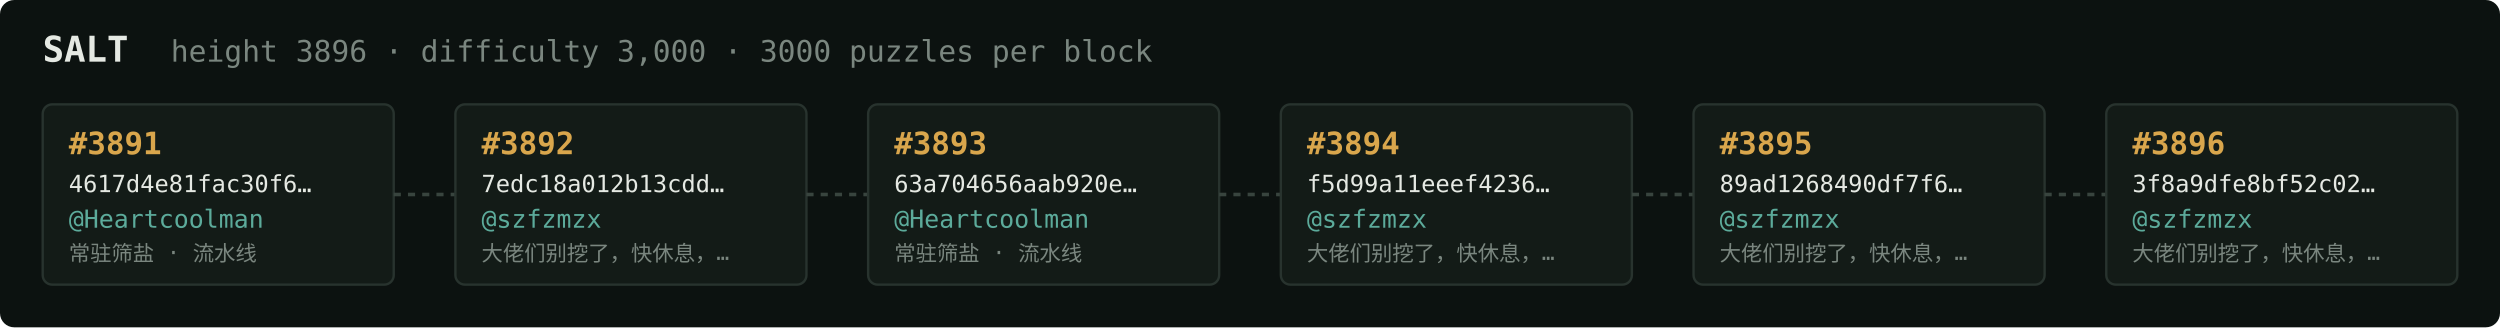
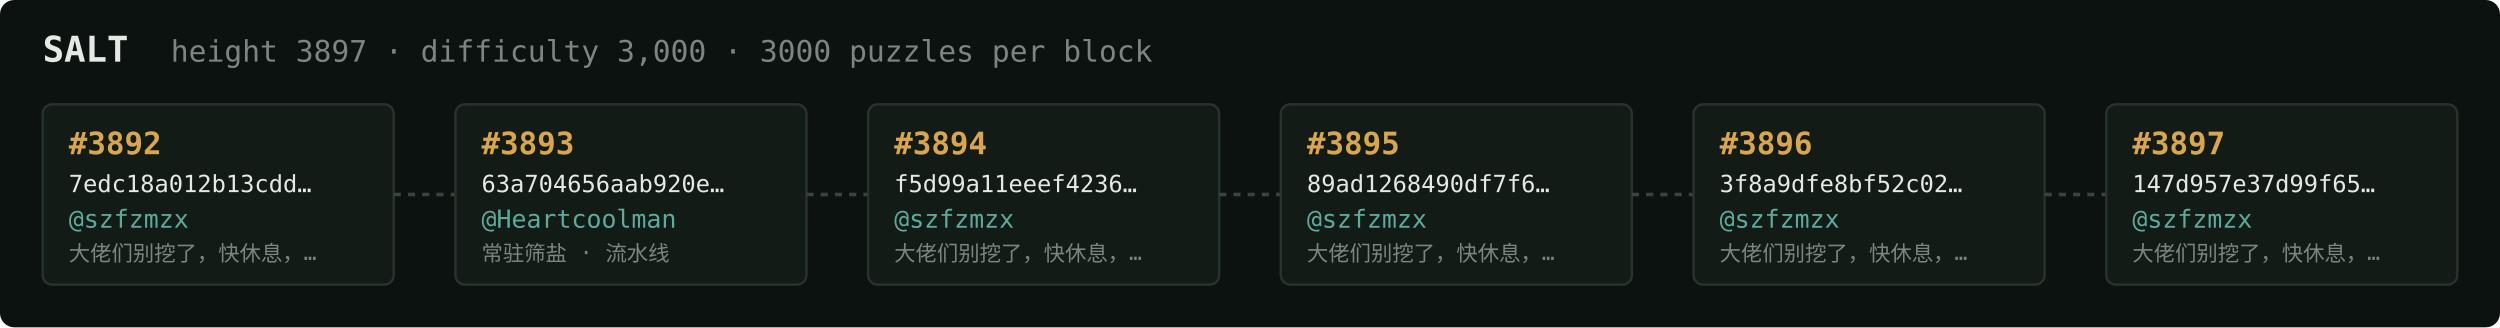
<svg xmlns="http://www.w3.org/2000/svg" width="1054" height="138" viewBox="0 0 1054 138" font-family="ui-monospace,SFMono-Regular,Menlo,monospace">
  <rect fill="#0c1210" width="1054" height="138" rx="6" />
  <text x="18" y="26" fill="#e5e9e3" font-size="15" font-weight="700">SALT</text>
-   <text x="72" y="26" fill="#7a867f" font-size="12.5">height 3896 · difficulty 3,000 · 3000 puzzles per block</text>
+   <text x="72" y="26" fill="#7a867f" font-size="12.5">height 3897 · difficulty 3,000 · 3000 puzzles per block</text>
  <rect x="18" y="44" width="148" height="76" rx="4" fill="#131b17" stroke="#28332e" stroke-width="1" />
-   <text x="29" y="65" fill="#d9a64c" font-size="13" font-weight="700">#3891</text>
-   <text x="29" y="81" fill="#e5e9e3" font-size="10">4617d4e81fac30f6…</text>
-   <text x="29" y="96" fill="#5cab9b" font-size="10.5">@Heartcoolman</text>
-   <text x="29" y="110" fill="#7a867f" font-size="9">常驻筛盐 · 流水线</text>
+   <text x="29" y="65" fill="#d9a64c" font-size="13" font-weight="700">#3892</text>
+   <text x="29" y="81" fill="#e5e9e3" font-size="10">7edc18a012b13cdd…</text>
+   <text x="29" y="96" fill="#5cab9b" font-size="10.5">@szfzmzx</text>
+   <text x="29" y="110" fill="#7a867f" font-size="9">大佬们别挖了，快休息，…</text>
  <line x1="166" y1="82.0" x2="192" y2="82.0" stroke="#38443e" stroke-width="1.5" stroke-dasharray="3 3" />
  <rect x="192" y="44" width="148" height="76" rx="4" fill="#131b17" stroke="#28332e" stroke-width="1" />
-   <text x="203" y="65" fill="#d9a64c" font-size="13" font-weight="700">#3892</text>
-   <text x="203" y="81" fill="#e5e9e3" font-size="10">7edc18a012b13cdd…</text>
-   <text x="203" y="96" fill="#5cab9b" font-size="10.5">@szfzmzx</text>
-   <text x="203" y="110" fill="#7a867f" font-size="9">大佬们别挖了，快休息，…</text>
+   <text x="203" y="65" fill="#d9a64c" font-size="13" font-weight="700">#3893</text>
+   <text x="203" y="81" fill="#e5e9e3" font-size="10">63a704656aab920e…</text>
+   <text x="203" y="96" fill="#5cab9b" font-size="10.5">@Heartcoolman</text>
+   <text x="203" y="110" fill="#7a867f" font-size="9">常驻筛盐 · 流水线</text>
  <line x1="340" y1="82.0" x2="366" y2="82.0" stroke="#38443e" stroke-width="1.5" stroke-dasharray="3 3" />
  <rect x="366" y="44" width="148" height="76" rx="4" fill="#131b17" stroke="#28332e" stroke-width="1" />
-   <text x="377" y="65" fill="#d9a64c" font-size="13" font-weight="700">#3893</text>
-   <text x="377" y="81" fill="#e5e9e3" font-size="10">63a704656aab920e…</text>
-   <text x="377" y="96" fill="#5cab9b" font-size="10.5">@Heartcoolman</text>
-   <text x="377" y="110" fill="#7a867f" font-size="9">常驻筛盐 · 流水线</text>
+   <text x="377" y="65" fill="#d9a64c" font-size="13" font-weight="700">#3894</text>
+   <text x="377" y="81" fill="#e5e9e3" font-size="10">f5d99a11eeef4236…</text>
+   <text x="377" y="96" fill="#5cab9b" font-size="10.5">@szfzmzx</text>
+   <text x="377" y="110" fill="#7a867f" font-size="9">大佬们别挖了，快休息，…</text>
  <line x1="514" y1="82.0" x2="540" y2="82.0" stroke="#38443e" stroke-width="1.5" stroke-dasharray="3 3" />
  <rect x="540" y="44" width="148" height="76" rx="4" fill="#131b17" stroke="#28332e" stroke-width="1" />
-   <text x="551" y="65" fill="#d9a64c" font-size="13" font-weight="700">#3894</text>
-   <text x="551" y="81" fill="#e5e9e3" font-size="10">f5d99a11eeef4236…</text>
+   <text x="551" y="65" fill="#d9a64c" font-size="13" font-weight="700">#3895</text>
+   <text x="551" y="81" fill="#e5e9e3" font-size="10">89ad1268490df7f6…</text>
  <text x="551" y="96" fill="#5cab9b" font-size="10.5">@szfzmzx</text>
  <text x="551" y="110" fill="#7a867f" font-size="9">大佬们别挖了，快休息，…</text>
  <line x1="688" y1="82.0" x2="714" y2="82.0" stroke="#38443e" stroke-width="1.5" stroke-dasharray="3 3" />
  <rect x="714" y="44" width="148" height="76" rx="4" fill="#131b17" stroke="#28332e" stroke-width="1" />
-   <text x="725" y="65" fill="#d9a64c" font-size="13" font-weight="700">#3895</text>
-   <text x="725" y="81" fill="#e5e9e3" font-size="10">89ad1268490df7f6…</text>
+   <text x="725" y="65" fill="#d9a64c" font-size="13" font-weight="700">#3896</text>
+   <text x="725" y="81" fill="#e5e9e3" font-size="10">3f8a9dfe8bf52c02…</text>
  <text x="725" y="96" fill="#5cab9b" font-size="10.5">@szfzmzx</text>
  <text x="725" y="110" fill="#7a867f" font-size="9">大佬们别挖了，快休息，…</text>
  <line x1="862" y1="82.0" x2="888" y2="82.0" stroke="#38443e" stroke-width="1.5" stroke-dasharray="3 3" />
  <rect x="888" y="44" width="148" height="76" rx="4" fill="#131b17" stroke="#28332e" stroke-width="1" />
-   <text x="899" y="65" fill="#d9a64c" font-size="13" font-weight="700">#3896</text>
-   <text x="899" y="81" fill="#e5e9e3" font-size="10">3f8a9dfe8bf52c02…</text>
+   <text x="899" y="65" fill="#d9a64c" font-size="13" font-weight="700">#3897</text>
+   <text x="899" y="81" fill="#e5e9e3" font-size="10">147d957e37d99f65…</text>
  <text x="899" y="96" fill="#5cab9b" font-size="10.5">@szfzmzx</text>
  <text x="899" y="110" fill="#7a867f" font-size="9">大佬们别挖了，快休息，…</text>
</svg>
